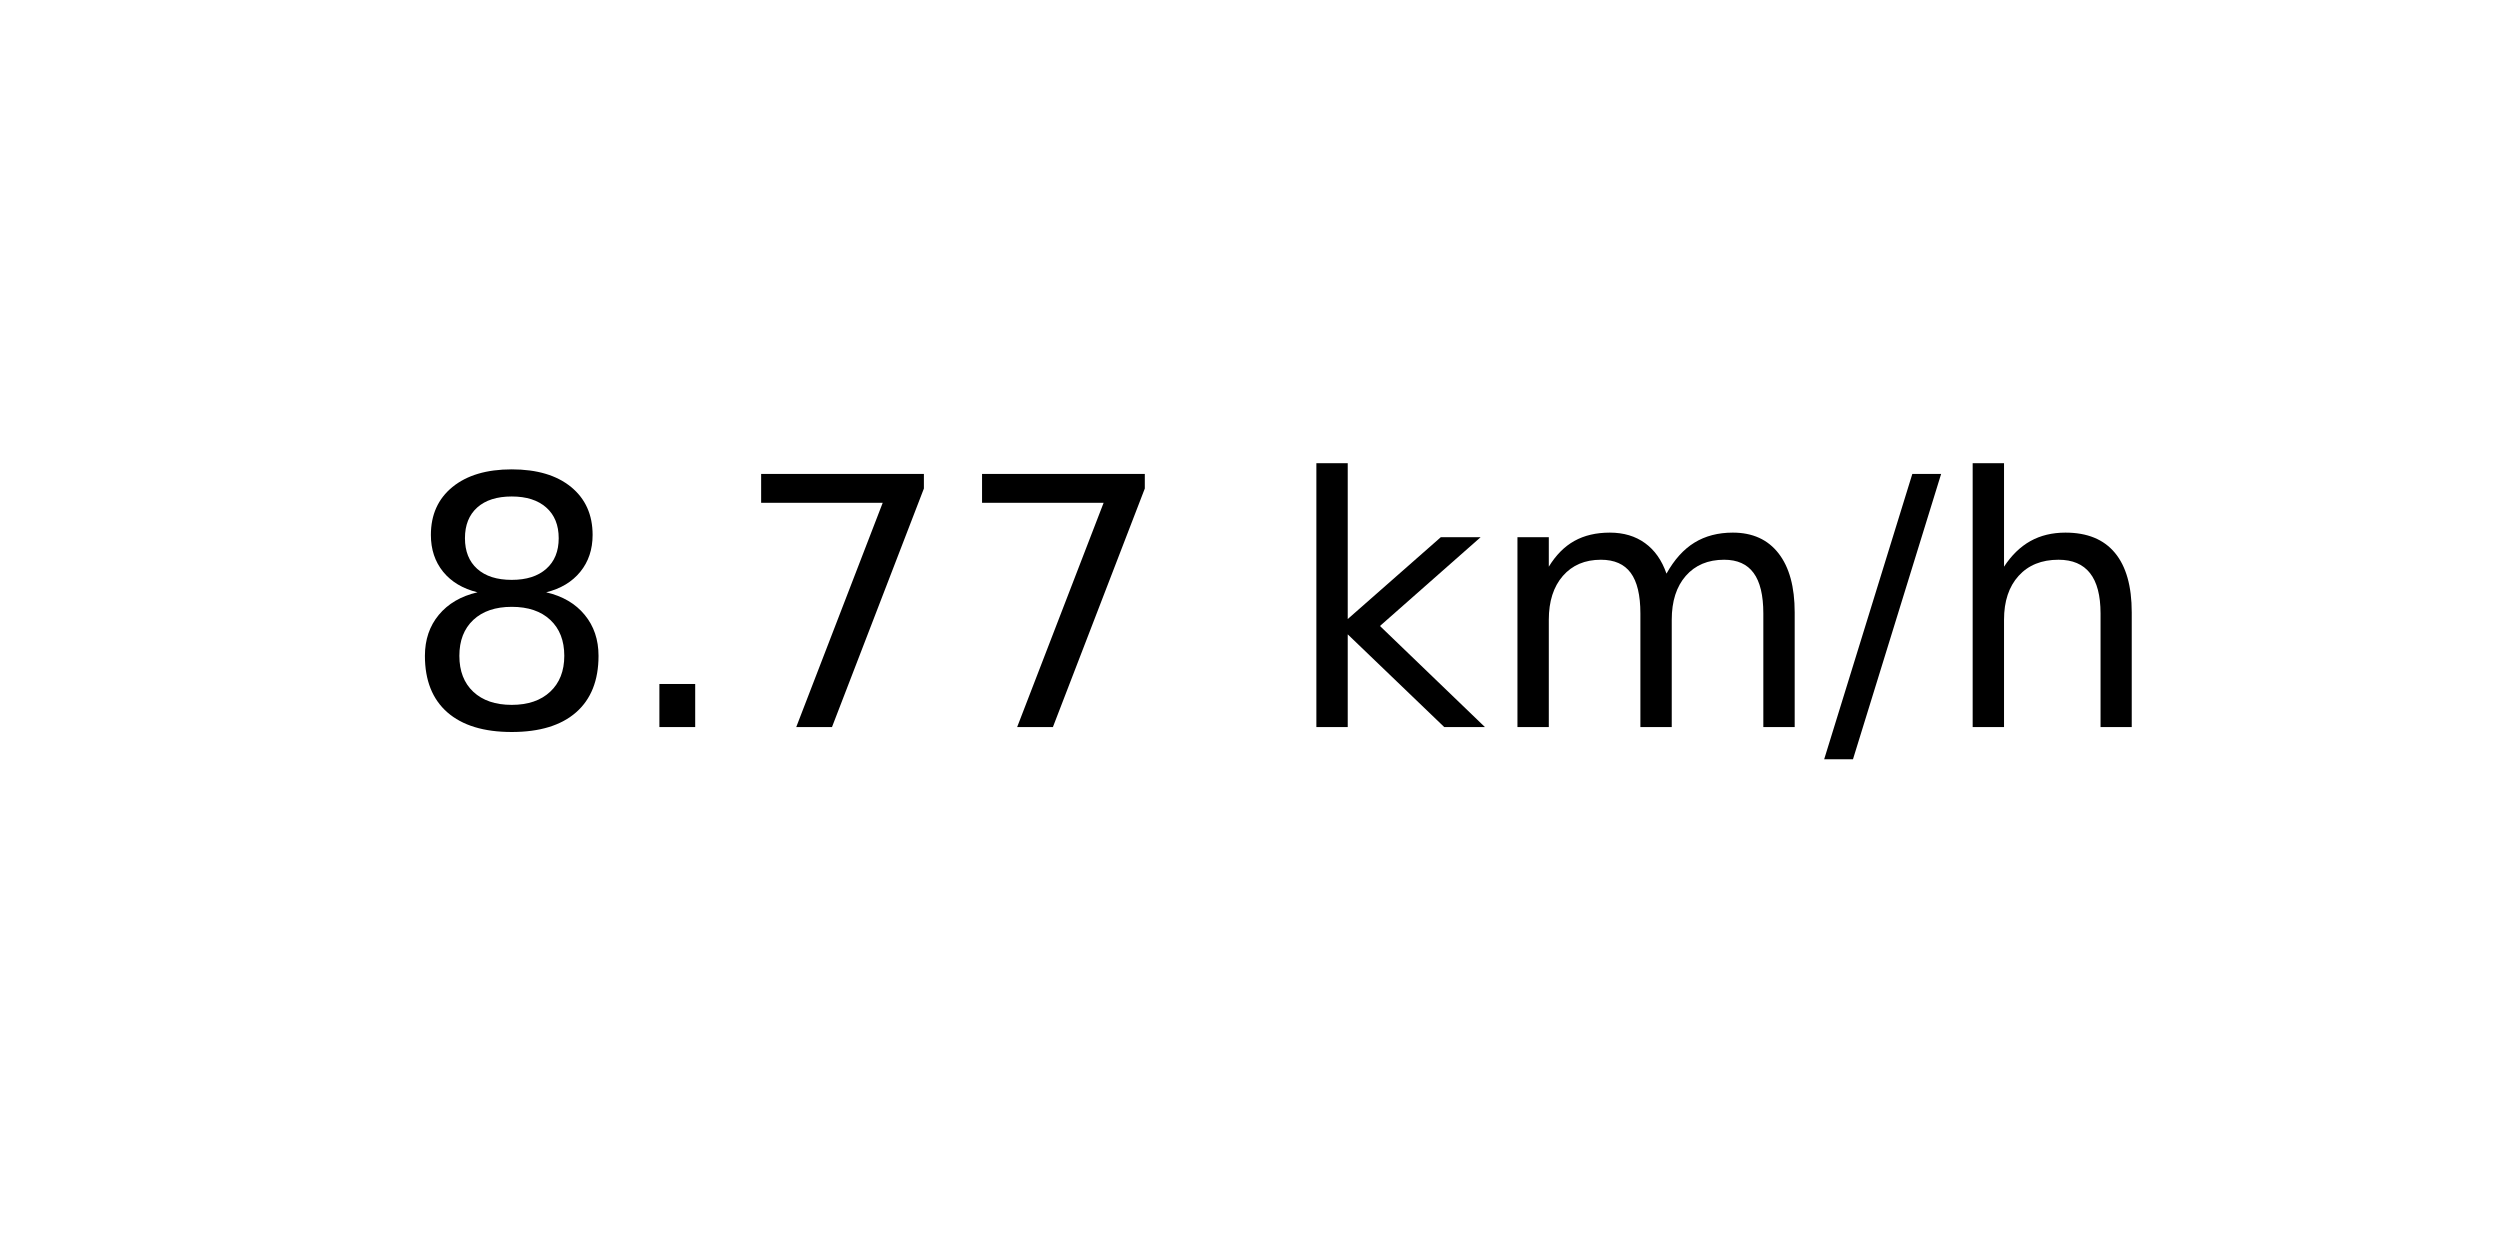
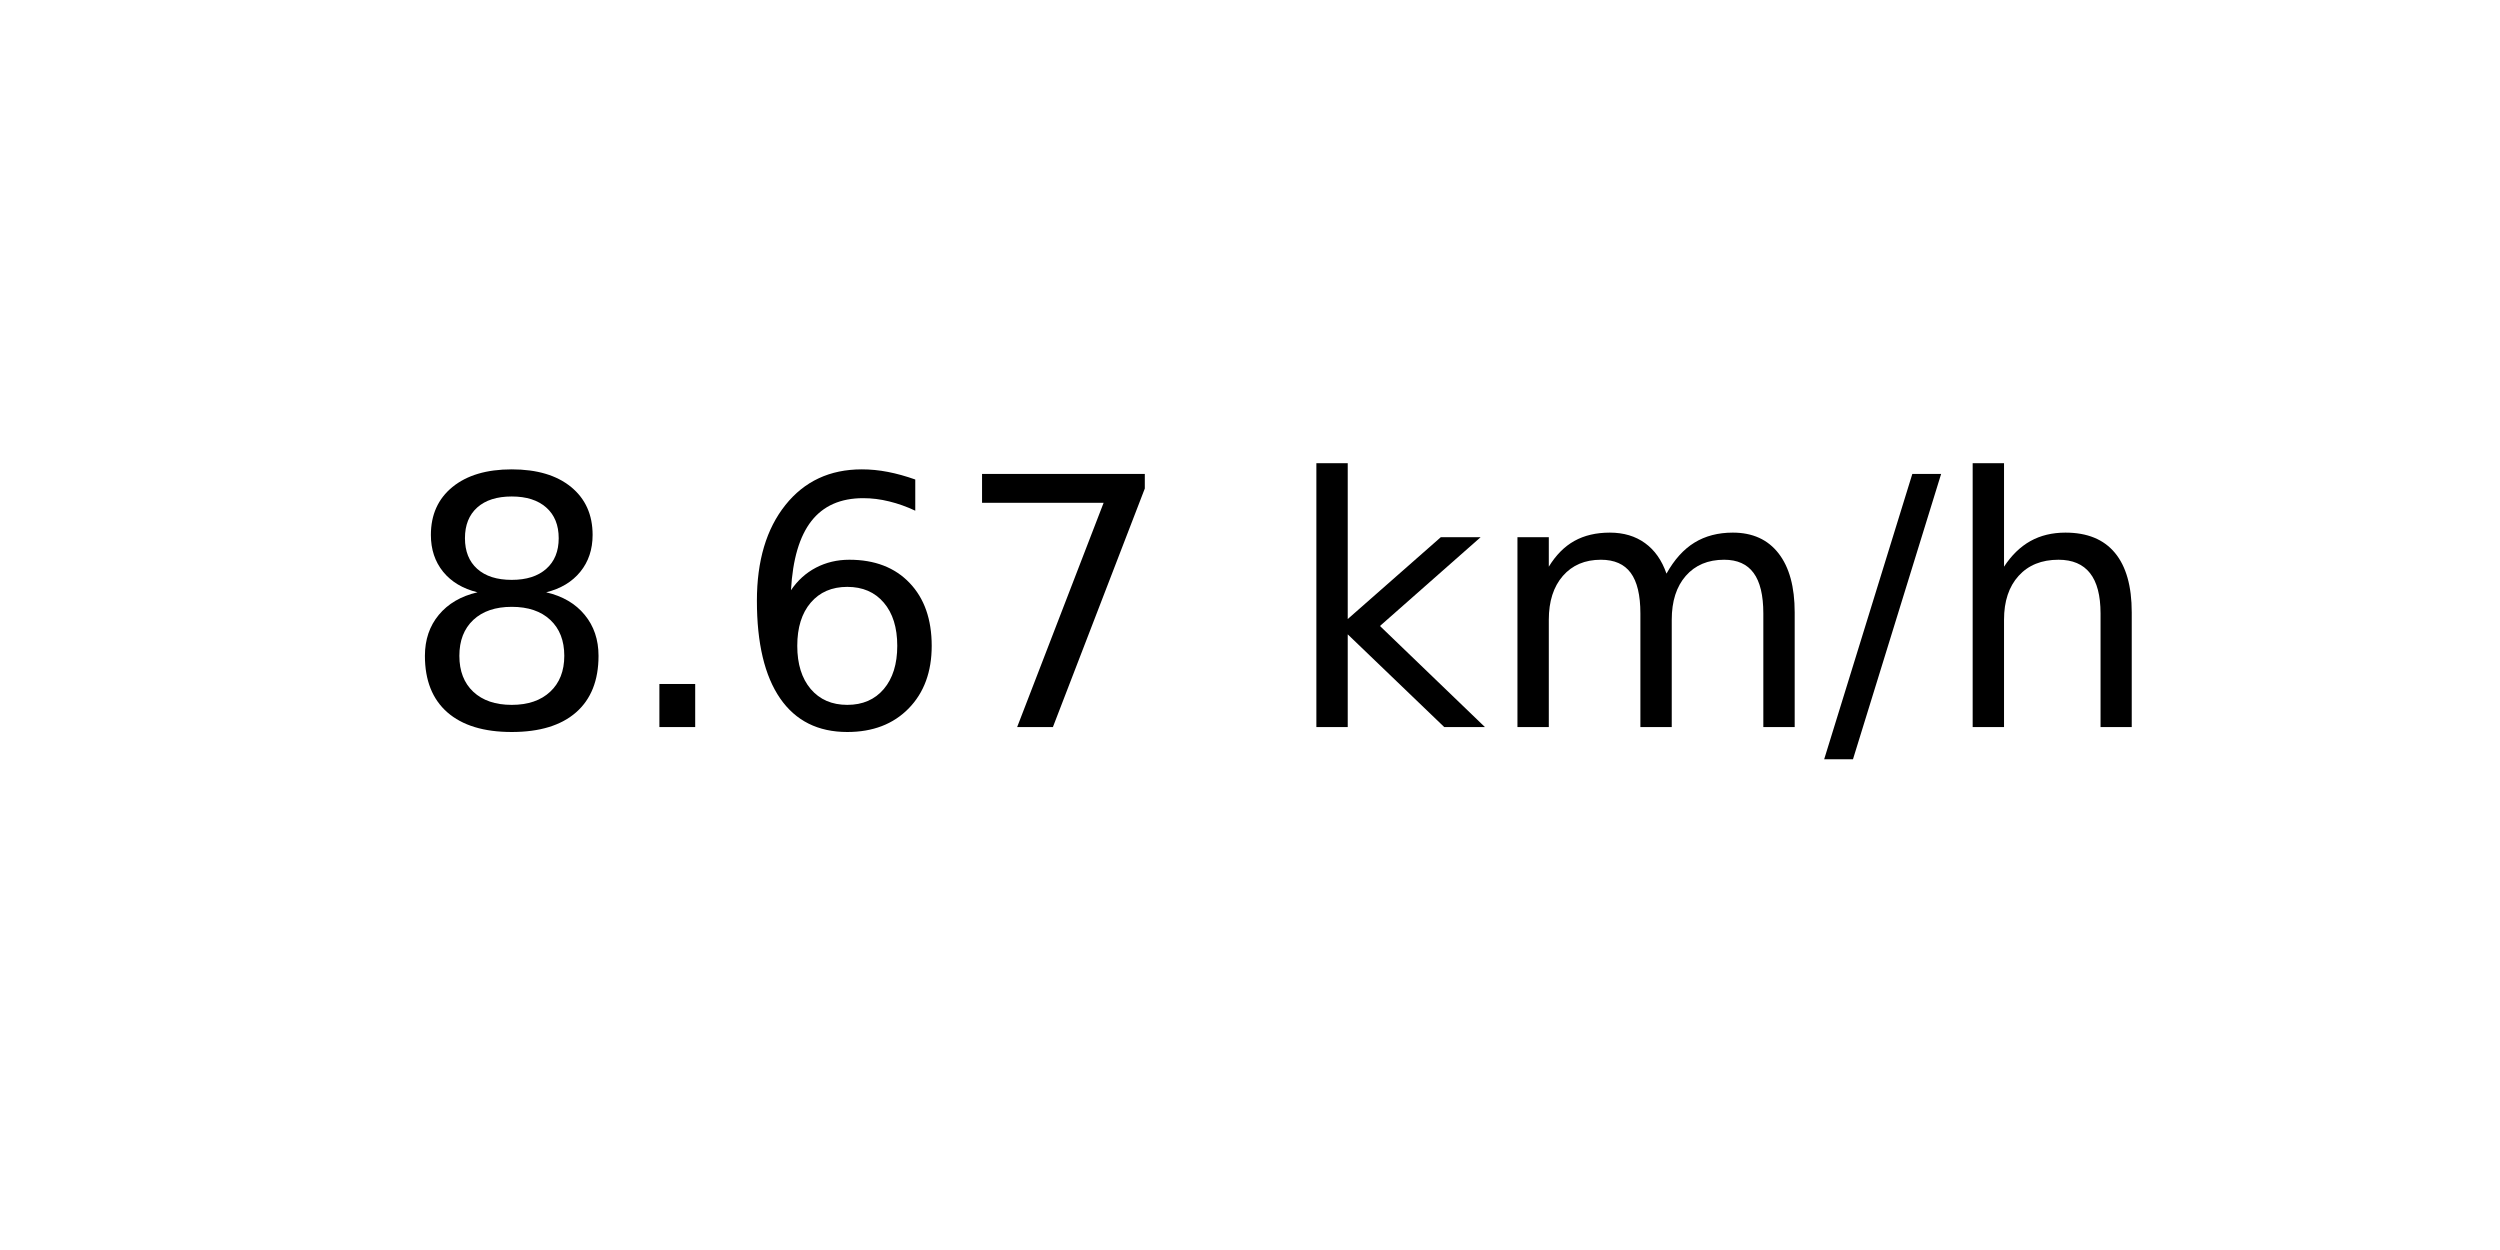
<svg xmlns="http://www.w3.org/2000/svg" xmlns:xlink="http://www.w3.org/1999/xlink" width="72pt" height="36pt" viewBox="0 0 72 36" version="1.1">
  <defs>
    <style type="text/css">*{stroke-linejoin: round; stroke-linecap: butt}</style>
  </defs>
  <g id="figure_1">
    <g id="axes_1">
      <g id="text_1">
        <g transform="translate(11.55937 20.93937) scale(0.1 -0.1)">
          <defs>
            <path id="DejaVuSans-38" d="M 2034 2216  Q 1584 2216 1326 1975  Q 1069 1734 1069 1313  Q 1069 891 1326 650  Q 1584 409 2034 409  Q 2484 409 2743 651  Q 3003 894 3003 1313  Q 3003 1734 2745 1975  Q 2488 2216 2034 2216  z M 1403 2484  Q 997 2584 770 2862  Q 544 3141 544 3541  Q 544 4100 942 4425  Q 1341 4750 2034 4750  Q 2731 4750 3128 4425  Q 3525 4100 3525 3541  Q 3525 3141 3298 2862  Q 3072 2584 2669 2484  Q 3125 2378 3379 2068  Q 3634 1759 3634 1313  Q 3634 634 3220 271  Q 2806 -91 2034 -91  Q 1263 -91 848 271  Q 434 634 434 1313  Q 434 1759 690 2068  Q 947 2378 1403 2484  z M 1172 3481  Q 1172 3119 1398 2916  Q 1625 2713 2034 2713  Q 2441 2713 2670 2916  Q 2900 3119 2900 3481  Q 2900 3844 2670 4047  Q 2441 4250 2034 4250  Q 1625 4250 1398 4047  Q 1172 3844 1172 3481  z " transform="scale(0.015625)" />
            <path id="DejaVuSans-2e" d="M 684 794  L 1344 794  L 1344 0  L 684 0  L 684 794  z " transform="scale(0.015625)" />
+             <path id="DejaVuSans-36" d="M 2113 2584  Q 1688 2584 1439 2293  Q 1191 2003 1191 1497  Q 1191 994 1439 701  Q 1688 409 2113 409  Q 2538 409 2786 701  Q 3034 994 3034 1497  Q 3034 2003 2786 2293  Q 2538 2584 2113 2584  z M 3366 4563  L 3366 3988  Q 3128 4100 2886 4159  Q 2644 4219 2406 4219  Q 1781 4219 1451 3797  Q 1122 3375 1075 2522  Q 1259 2794 1537 2939  Q 1816 3084 2150 3084  Q 2853 3084 3261 2657  Q 3669 2231 3669 1497  Q 3669 778 3244 343  Q 2819 -91 2113 -91  Q 1303 -91 875 529  Q 447 1150 447 2328  Q 447 3434 972 4092  Q 1497 4750 2381 4750  Q 2619 4750 2861 4703  Q 3103 4656 3366 4563  z " transform="scale(0.015625)" />
            <path id="DejaVuSans-37" d="M 525 4666  L 3525 4666  L 3525 4397  L 1831 0  L 1172 0  L 2766 4134  L 525 4134  L 525 4666  z " transform="scale(0.015625)" />
            <path id="DejaVuSans-20" transform="scale(0.015625)" />
            <path id="DejaVuSans-6b" d="M 581 4863  L 1159 4863  L 1159 1991  L 2875 3500  L 3609 3500  L 1753 1863  L 3688 0  L 2938 0  L 1159 1709  L 1159 0  L 581 0  L 581 4863  z " transform="scale(0.015625)" />
            <path id="DejaVuSans-6d" d="M 3328 2828  Q 3544 3216 3844 3400  Q 4144 3584 4550 3584  Q 5097 3584 5394 3201  Q 5691 2819 5691 2113  L 5691 0  L 5113 0  L 5113 2094  Q 5113 2597 4934 2840  Q 4756 3084 4391 3084  Q 3944 3084 3684 2787  Q 3425 2491 3425 1978  L 3425 0  L 2847 0  L 2847 2094  Q 2847 2600 2669 2842  Q 2491 3084 2119 3084  Q 1678 3084 1418 2786  Q 1159 2488 1159 1978  L 1159 0  L 581 0  L 581 3500  L 1159 3500  L 1159 2956  Q 1356 3278 1631 3431  Q 1906 3584 2284 3584  Q 2666 3584 2933 3390  Q 3200 3197 3328 2828  z " transform="scale(0.015625)" />
            <path id="DejaVuSans-2f" d="M 1625 4666  L 2156 4666  L 531 -594  L 0 -594  L 1625 4666  z " transform="scale(0.015625)" />
            <path id="DejaVuSans-68" d="M 3513 2113  L 3513 0  L 2938 0  L 2938 2094  Q 2938 2591 2744 2837  Q 2550 3084 2163 3084  Q 1697 3084 1428 2787  Q 1159 2491 1159 1978  L 1159 0  L 581 0  L 581 4863  L 1159 4863  L 1159 2956  Q 1366 3272 1645 3428  Q 1925 3584 2291 3584  Q 2894 3584 3203 3211  Q 3513 2838 3513 2113  z " transform="scale(0.015625)" />
          </defs>
          <use xlink:href="#DejaVuSans-38" />
          <use xlink:href="#DejaVuSans-2e" x="63.623" />
-           <use xlink:href="#DejaVuSans-37" x="95.41" />
+           <use xlink:href="#DejaVuSans-36" x="95.41" />
          <use xlink:href="#DejaVuSans-37" x="159.033" />
          <use xlink:href="#DejaVuSans-20" x="222.656" />
          <use xlink:href="#DejaVuSans-6b" x="254.443" />
          <use xlink:href="#DejaVuSans-6d" x="312.354" />
          <use xlink:href="#DejaVuSans-2f" x="409.766" />
          <use xlink:href="#DejaVuSans-68" x="443.457" />
        </g>
      </g>
    </g>
  </g>
</svg>
